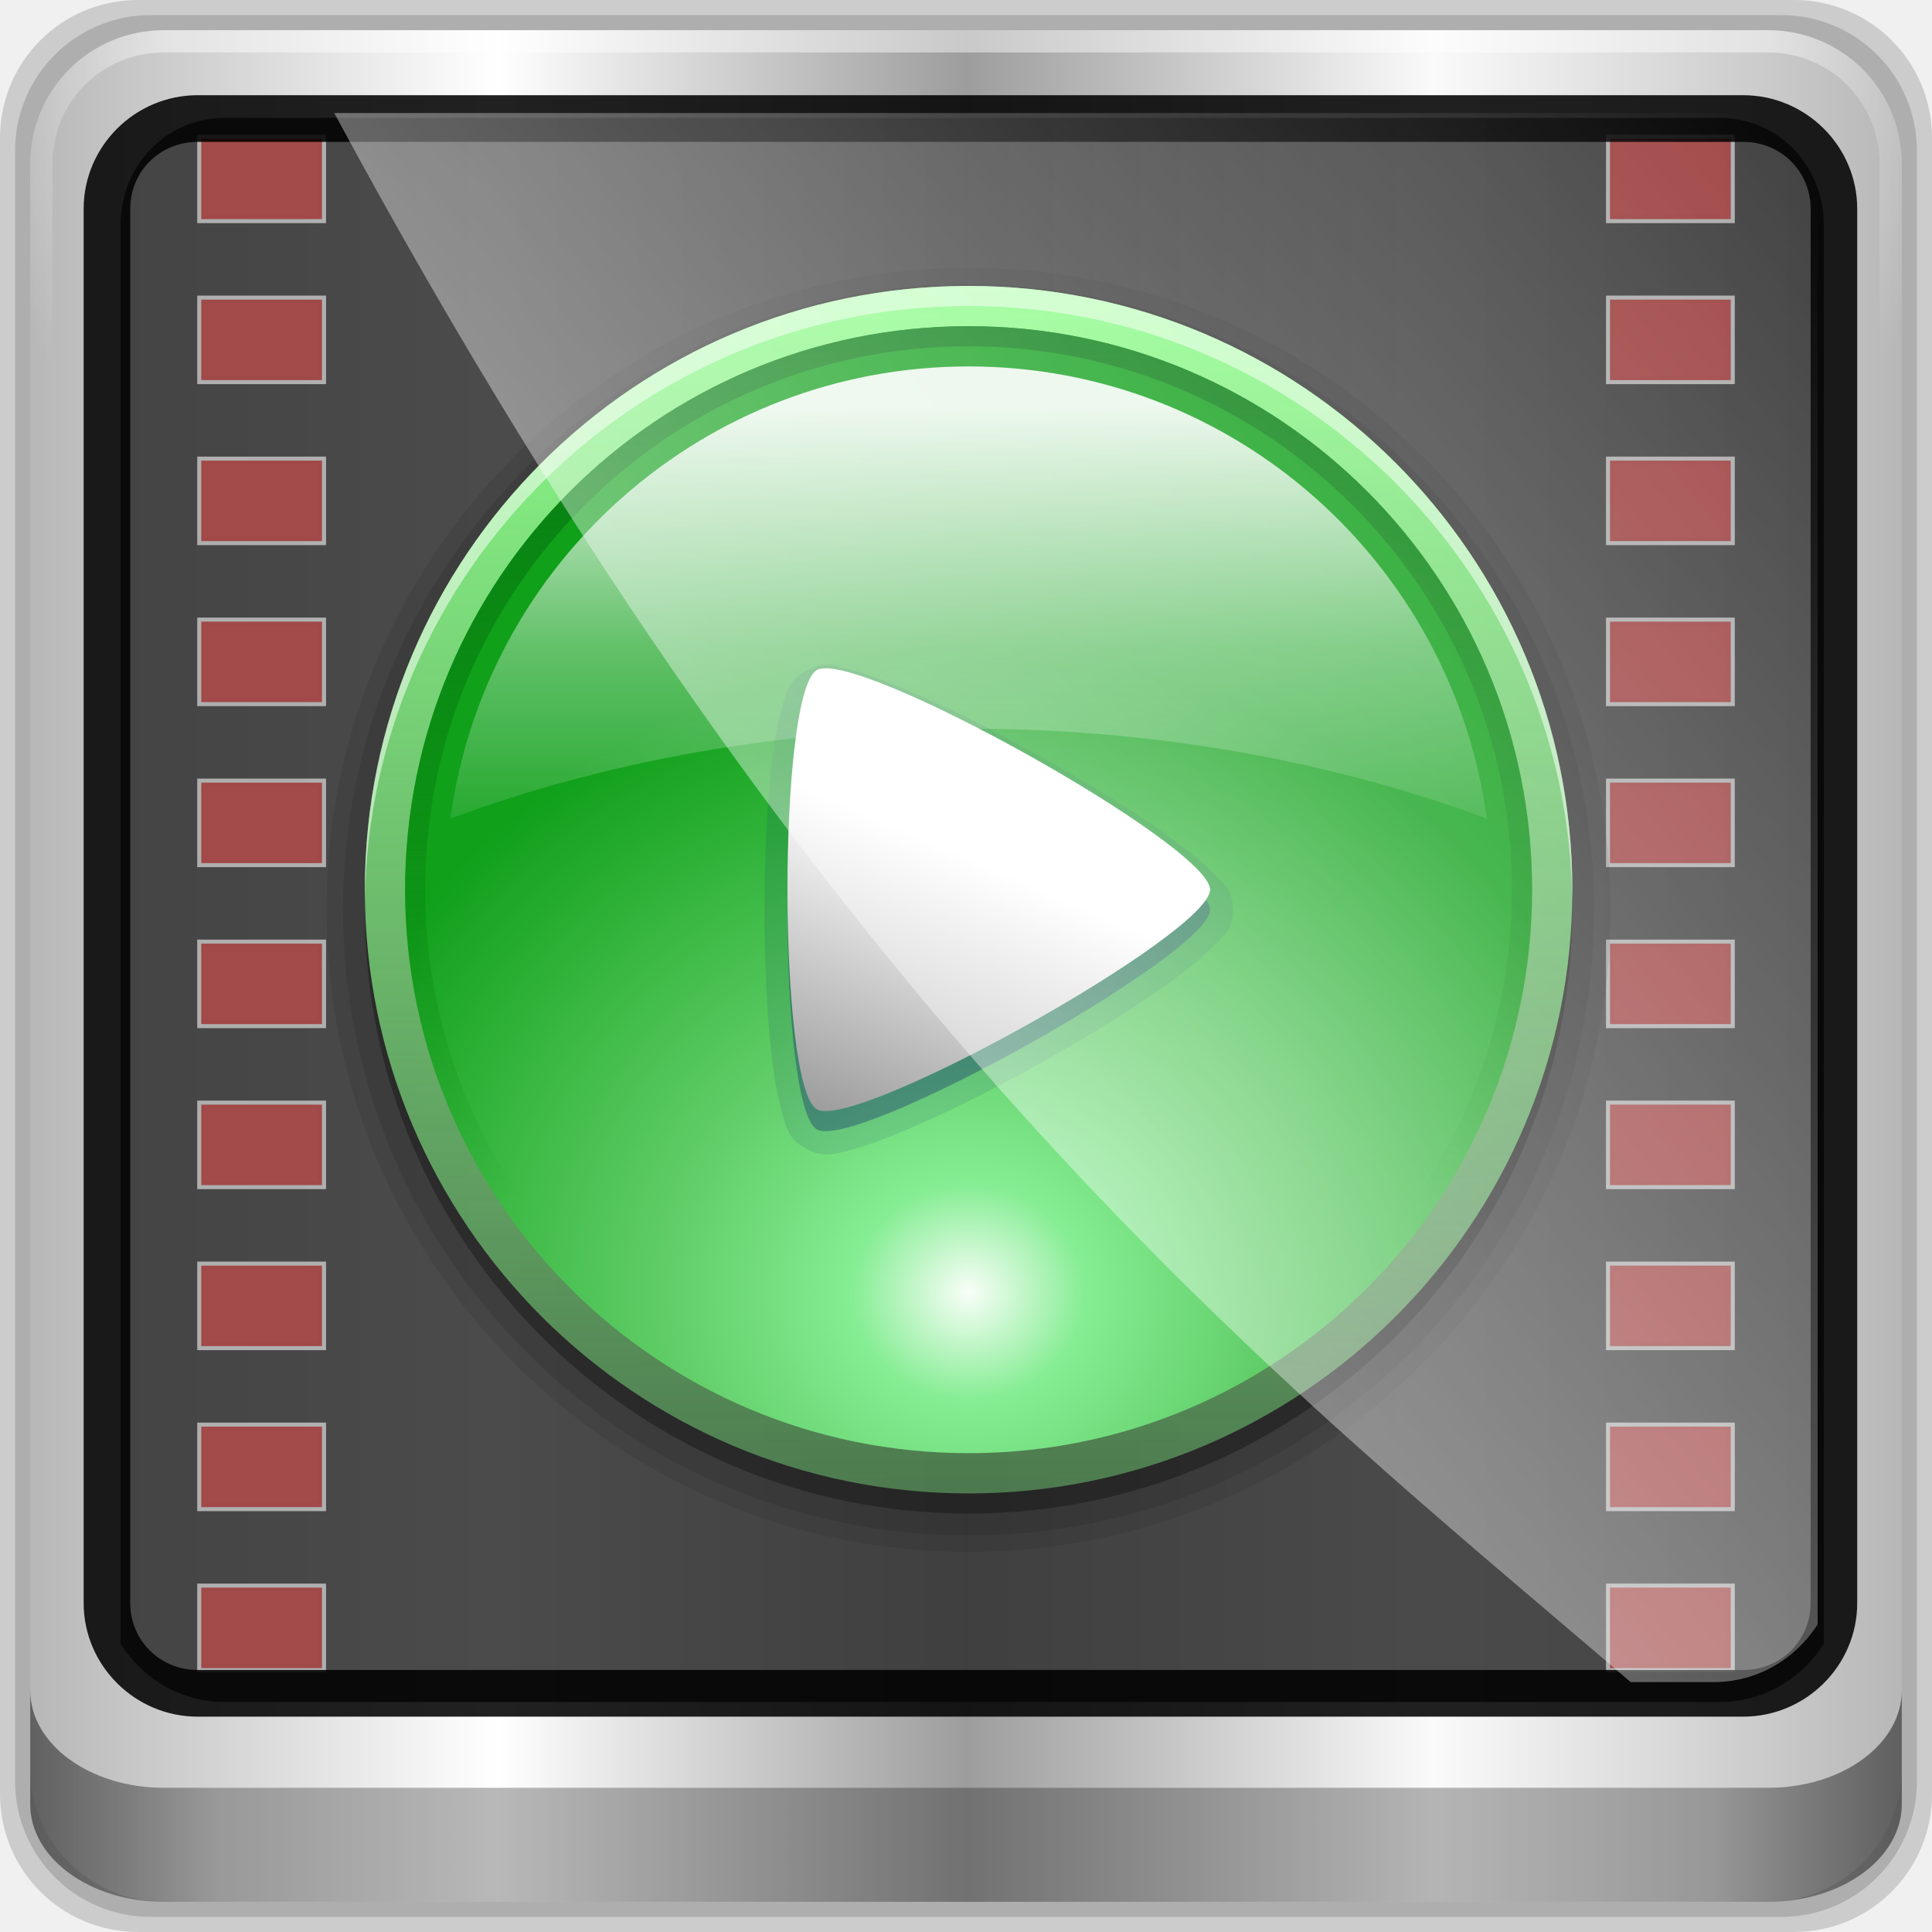
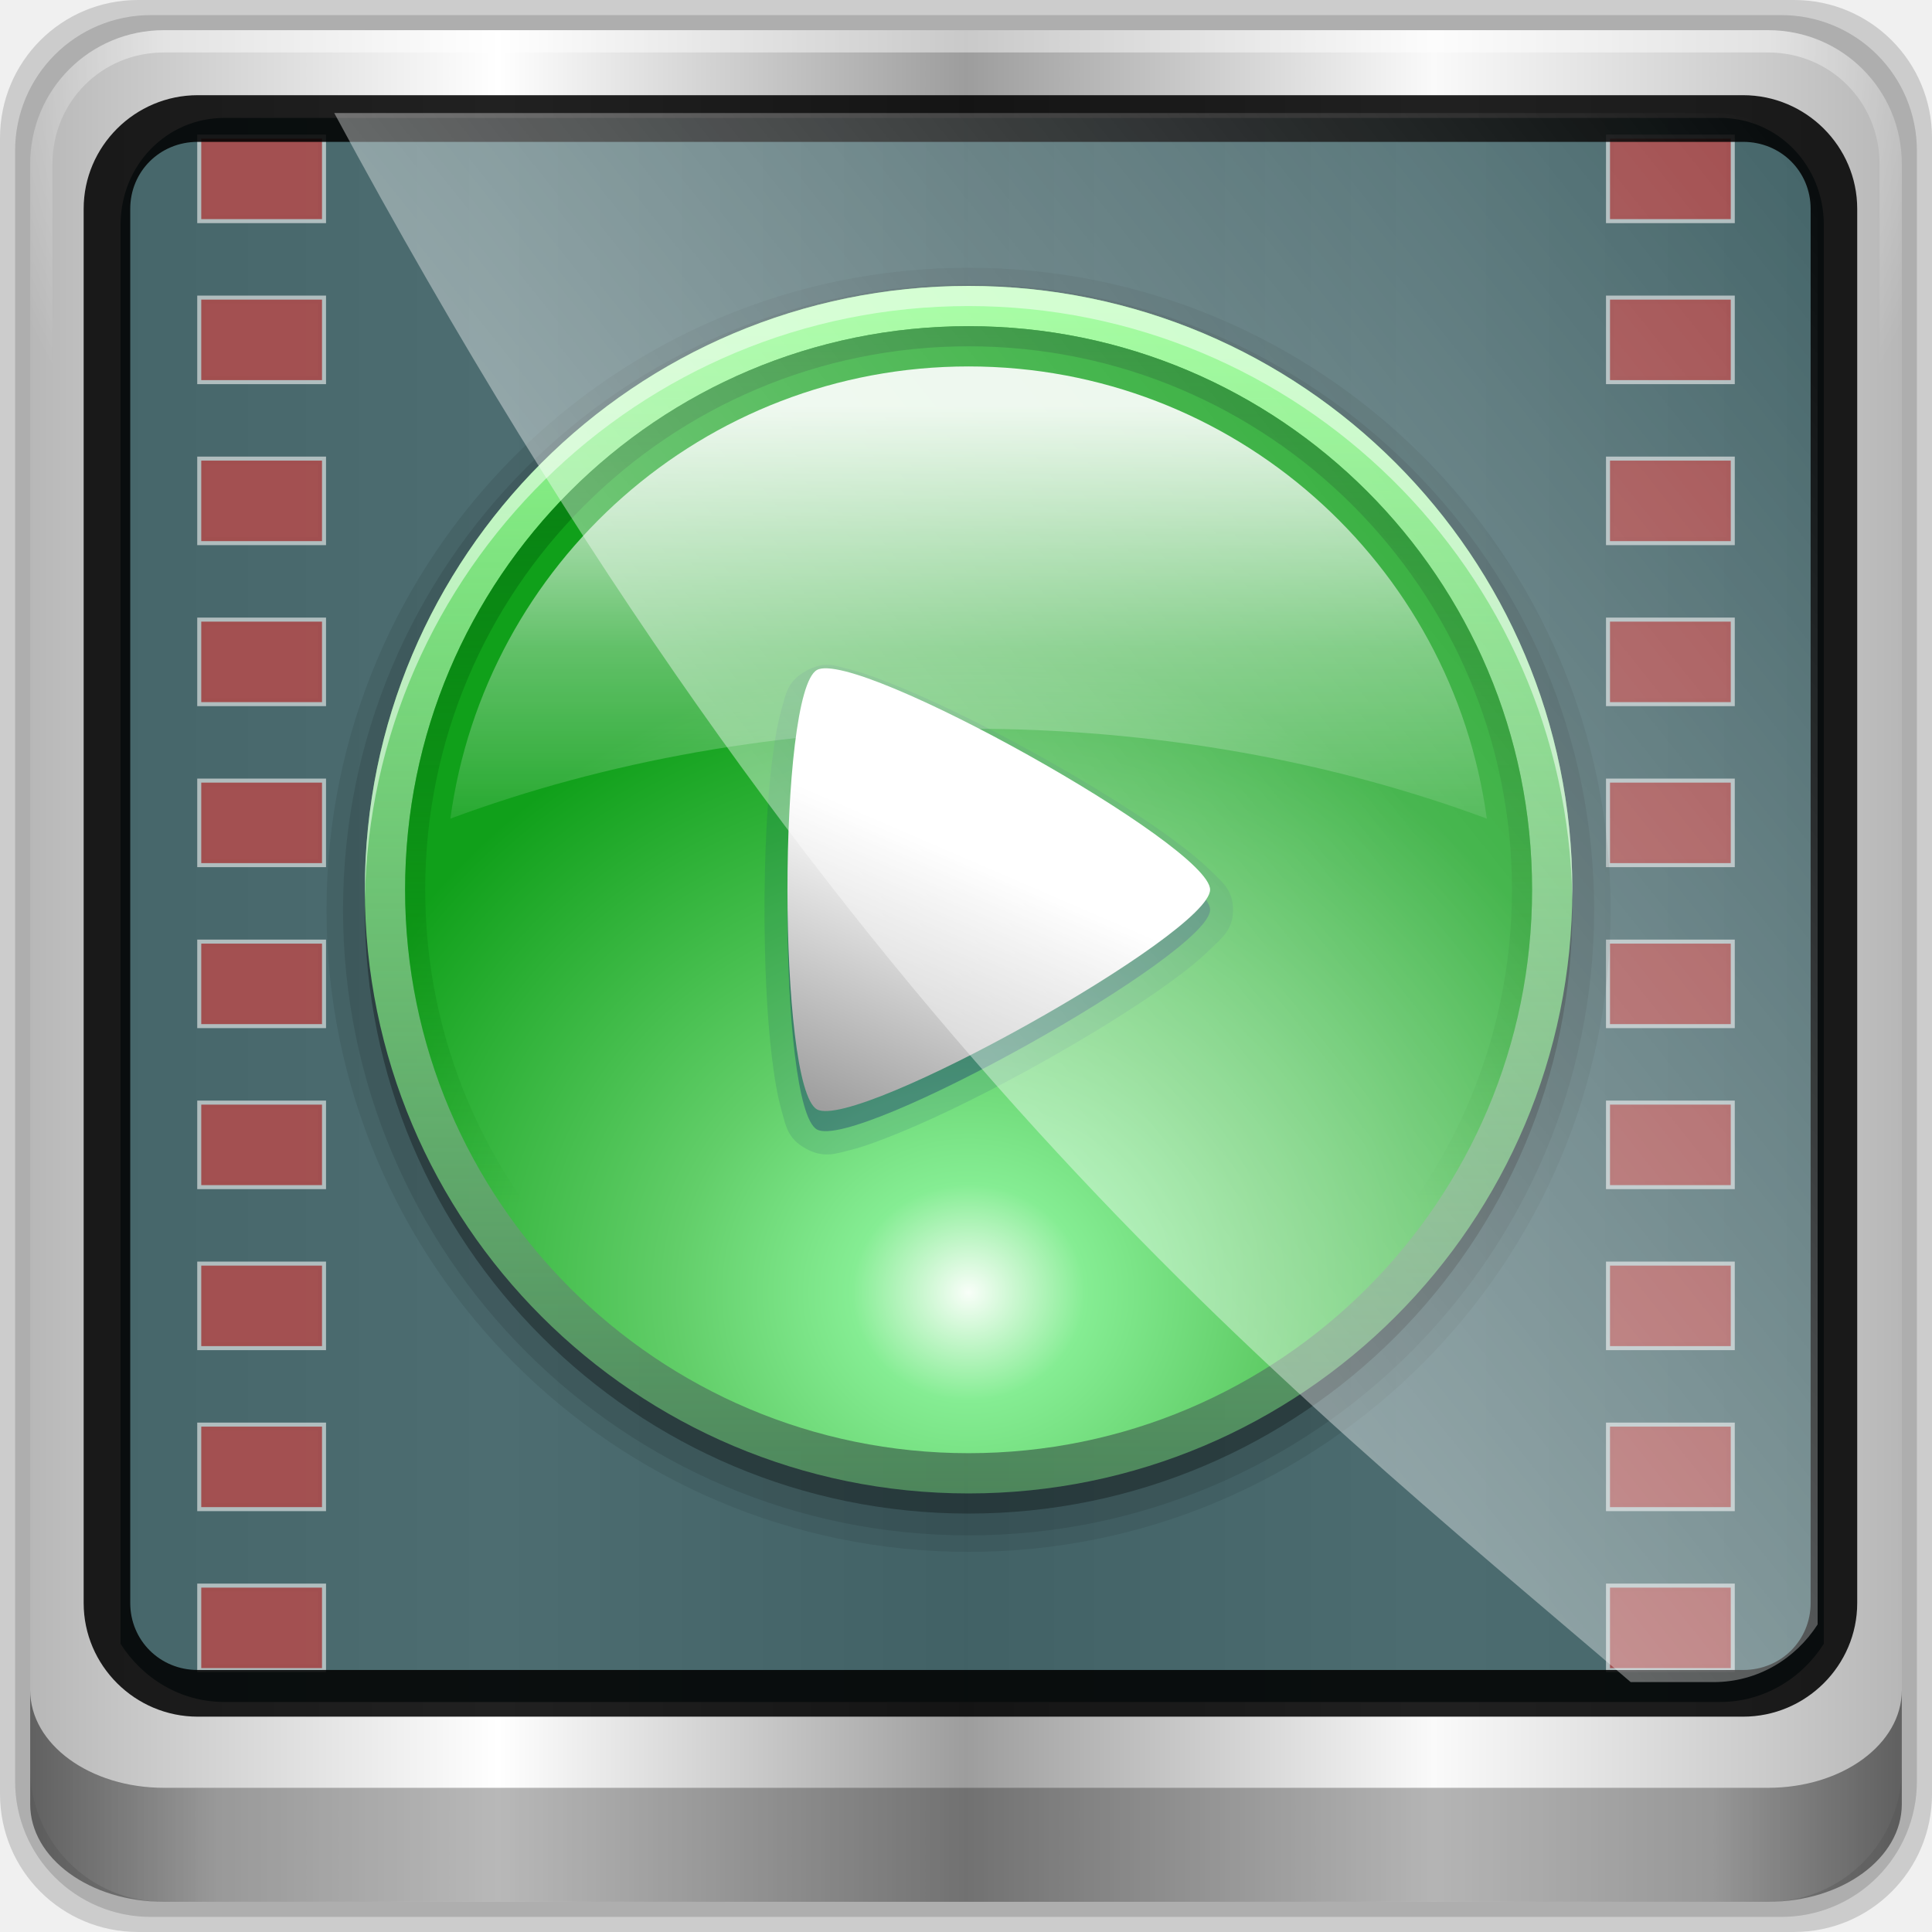
<svg xmlns="http://www.w3.org/2000/svg" xmlns:xlink="http://www.w3.org/1999/xlink" width="96" height="96" id="svg2" version="1.1">
  <defs id="defs4">
    <linearGradient xlink:href="#linearGradient6139-0" id="linearGradient4098" gradientUnits="userSpaceOnUse" gradientTransform="matrix(1.135375,0,0,1.133663,-40.03712,-46.78764)" x1="6" y1="47" x2="90" y2="47" />
    <linearGradient id="linearGradient6139-0">
      <stop id="stop6141-2" offset="0" style="stop-color:#b7b7b7;stop-opacity:1;" />
      <stop style="stop-color:#ffffff;stop-opacity:1;" offset="0.25" id="stop6151-0" />
      <stop style="stop-color:#9d9d9d;stop-opacity:1;" offset="0.5" id="stop6147-1" />
      <stop id="stop6149-4" offset="0.75" style="stop-color:#fafafa;stop-opacity:1;" />
      <stop id="stop6143-4" offset="1" style="stop-color:#b7b7b7;stop-opacity:1;" />
    </linearGradient>
    <radialGradient xlink:href="#linearGradient4091-0-3-0-7" id="radialGradient4102" gradientUnits="userSpaceOnUse" gradientTransform="matrix(-1.072173,0,0,-0.8750202,199.4643,-19.12555)" cx="48" cy="-27" fx="48" fy="-27" r="42" />
    <linearGradient id="linearGradient4091-0-3-0-7">
      <stop style="stop-color:#ffffff;stop-opacity:1;" offset="0" id="stop4093-3-6-4-2" />
      <stop id="stop4099-6-1-8-3" offset="0.8" style="stop-color:#ffffff;stop-opacity:1;" />
      <stop style="stop-color:#ffffff;stop-opacity:0;" offset="1" id="stop4095-1-0-7-9" />
    </linearGradient>
    <linearGradient xlink:href="#linearGradient3832-0-6-1-1" id="linearGradient4104" gradientUnits="userSpaceOnUse" gradientTransform="matrix(1,0,0,0.730891,200,23.0967)" x1="-94" y1="82.984" x2="-10.188" y2="82.984" />
    <linearGradient id="linearGradient3832-0-6-1-1">
      <stop style="stop-color:#000000;stop-opacity:1;" offset="0" id="stop3834-6-3-7-1" />
      <stop id="stop3872-2-4" offset="0.1" style="stop-color:#000000;stop-opacity:0.588;" />
      <stop style="stop-color:#000000;stop-opacity:0.588;" offset="0.9" id="stop3844-6-2-7-6" />
      <stop style="stop-color:#000000;stop-opacity:1;" offset="1" id="stop3836-5-0-2-9" />
    </linearGradient>
    <filter id="filter3174-4" color-interpolation-filters="sRGB">
      <feGaussianBlur stdDeviation="1.71" id="feGaussianBlur3176-3" />
    </filter>
    <linearGradient gradientUnits="userSpaceOnUse" xlink:href="#linearGradient3873-7" id="linearGradient3879-8-8" y2="48" x2="80" y1="48" x1="16" />
    <linearGradient id="linearGradient3873-7">
      <stop offset="0" style="stop-color:#f0f0f0;stop-opacity:1" id="stop3875-0" />
      <stop offset="1" style="stop-color:#b4b4b4;stop-opacity:1" id="stop3877-20-4" />
    </linearGradient>
    <radialGradient gradientUnits="userSpaceOnUse" xlink:href="#linearGradient3674-5-0" id="radialGradient3682-9" fy="48" fx="48" r="32" cy="48" cx="48" />
    <linearGradient id="linearGradient3674-5-0">
      <stop offset="0" style="stop-color:#ffffff;stop-opacity:1" id="stop3676-0-2" />
      <stop offset="0.3" style="stop-color:#ffffff;stop-opacity:1" id="stop3684-9" />
      <stop offset="0.9" style="stop-color:#f0f0f0;stop-opacity:1" id="stop3925-8-3" />
      <stop offset="1" style="stop-color:#d2d2d2;stop-opacity:1" id="stop3678-8-8" />
    </linearGradient>
    <filter id="filter3944-7" color-interpolation-filters="sRGB">
      <feGaussianBlur stdDeviation="0.436" id="feGaussianBlur3946-6" />
    </filter>
    <radialGradient gradientUnits="userSpaceOnUse" xlink:href="#linearGradient3893-7" id="radialGradient3901-4" fy="46.058" fx="48.001" r="3" cy="46.058" cx="48.001" />
    <linearGradient id="linearGradient3893-7">
      <stop offset="0" style="stop-color:#ffffff;stop-opacity:1" id="stop3895-3" />
      <stop offset="1" style="stop-color:#a2a2a2;stop-opacity:1" id="stop3897-5" />
    </linearGradient>
    <linearGradient gradientTransform="matrix(0,1,-1,0,96,0)" gradientUnits="userSpaceOnUse" xlink:href="#linearGradient3899-9" id="linearGradient3905-4" y2="48" x2="83" y1="48" x1="13" />
    <linearGradient id="linearGradient3899-9">
      <stop offset="0" style="stop-color:#ffffff;stop-opacity:1" id="stop3901-8" />
      <stop offset="0.5" style="stop-color:#ffffff;stop-opacity:0.412" id="stop3981-6" />
      <stop offset="1" style="stop-color:#868686;stop-opacity:1" id="stop3903-5" />
    </linearGradient>
    <linearGradient gradientTransform="matrix(0,1,-1,0,96,0)" gradientUnits="userSpaceOnUse" xlink:href="#linearGradient3917-6-8" id="linearGradient3923-1-6" y2="48" x2="120" y1="48" x1="17" />
    <linearGradient id="linearGradient3917-6-8">
      <stop offset="0" style="stop-color:#000000;stop-opacity:1" id="stop3919-2" />
      <stop offset="1" style="stop-color:#000000;stop-opacity:0" id="stop3921-7" />
    </linearGradient>
    <linearGradient gradientUnits="userSpaceOnUse" xlink:href="#linearGradient3983-2" id="linearGradient3973-9" y2="60" x2="53" y1="60" x1="43" />
    <linearGradient id="linearGradient3983-2">
      <stop offset="0" style="stop-color:#ffffff;stop-opacity:1" id="stop3985-6" />
      <stop offset="1" style="stop-color:#868686;stop-opacity:1" id="stop3989-2" />
    </linearGradient>
    <radialGradient gradientUnits="userSpaceOnUse" xlink:href="#linearGradient3674-5-0" id="radialGradient3979-6" fy="60" fx="48" r="5" cy="60" cx="48" />
    <linearGradient id="linearGradient13087">
      <stop offset="0" style="stop-color:#ffffff;stop-opacity:1" id="stop13089" />
      <stop offset="0.3" style="stop-color:#ffffff;stop-opacity:1" id="stop13091" />
      <stop offset="0.9" style="stop-color:#f0f0f0;stop-opacity:1" id="stop13093" />
      <stop offset="1" style="stop-color:#d2d2d2;stop-opacity:1" id="stop13095" />
    </linearGradient>
    <clipPath id="clipPath2973-9">
      <rect style="fill:url(#linearGradient2977);fill-opacity:1;fill-rule:nonzero;stroke:none" id="rect2975-6" y="6" x="6" ry="6" rx="6" height="84" width="84" />
    </clipPath>
    <linearGradient xlink:href="#linearGradient12946" id="linearGradient12954" x1="9.078" y1="3.013" x2="56.28" y2="-34.779" gradientUnits="userSpaceOnUse" />
    <linearGradient id="linearGradient12946">
      <stop style="stop-color:#ffffff;stop-opacity:1;" offset="0" id="stop12948" />
      <stop style="stop-color:#ffffff;stop-opacity:0;" offset="1" id="stop12950" />
    </linearGradient>
    <linearGradient y2="-34.779" x2="56.28" y1="3.013" x1="9.078" gradientUnits="userSpaceOnUse" id="linearGradient13171" xlink:href="#linearGradient12946" />
    <linearGradient gradientTransform="scale(1.005865,0.994169)" gradientUnits="userSpaceOnUse" id="ButtonShadow-30" y2="7.017" x2="45.448" y1="92.54" x1="45.448">
      <stop offset="0" style="stop-color:#000000;stop-opacity:1" id="stop3750-36" />
      <stop offset="1" style="stop-color:#000000;stop-opacity:0.588" id="stop3752-55" />
    </linearGradient>
    <filter id="filter3174-70" color-interpolation-filters="sRGB">
      <feGaussianBlur stdDeviation="1.71" id="feGaussianBlur3176-24" />
    </filter>
    <linearGradient gradientTransform="translate(-110,0)" gradientUnits="userSpaceOnUse" xlink:href="#ButtonColor-1" id="linearGradient3686" y2="5.988" x2="48" y1="90" x1="48" />
    <linearGradient gradientTransform="matrix(1.017241,0,0,1.017241,-1.103448,-1.103448)" gradientUnits="userSpaceOnUse" id="ButtonColor-1" y2="5.425" x2="58.65" y1="122" x1="58.65">
      <stop offset="0" style="stop-color:#141414;stop-opacity:1" id="stop3189-80" />
      <stop offset="1" style="stop-color:#464646;stop-opacity:1" id="stop3191-8" />
    </linearGradient>
    <linearGradient gradientUnits="userSpaceOnUse" xlink:href="#linearGradient3813" id="linearGradient3819" y2="48" x2="80" y1="48" x1="16" />
    <linearGradient id="linearGradient3813">
      <stop offset="0" style="stop-color:#8dfe89;stop-opacity:1;" id="stop3815" />
      <stop offset="1" style="stop-color:#89fe8d;stop-opacity:0.388;" id="stop3817" />
    </linearGradient>
    <radialGradient gradientTransform="matrix(1.218666,-8.6867406e-8,8.071592e-8,1.132366,-10.49595,-9.381974)" gradientUnits="userSpaceOnUse" xlink:href="#linearGradient3753-3" id="radialGradient3759" fy="70.879" fx="48" r="32" cy="70.879" cx="48" />
    <linearGradient id="linearGradient3753-3">
      <stop offset="0" style="stop-color:#f8fef8;stop-opacity:1;" id="stop3755-2" />
      <stop offset="0.17" style="stop-color:#85ed93;stop-opacity:1;" id="stop3761" />
      <stop offset="0.43" style="stop-color:#62ce69;stop-opacity:1;" id="stop3763" />
      <stop offset="1" style="stop-color:#10a01a;stop-opacity:1;" id="stop3757-0" />
    </linearGradient>
    <linearGradient gradientTransform="matrix(0,1,-1,0,96,0)" gradientUnits="userSpaceOnUse" xlink:href="#linearGradient3770" id="linearGradient3776" y2="48" x2="63.597" y1="48" x1="20" />
    <linearGradient id="linearGradient3770">
      <stop offset="0" style="stop-color:#077d13;stop-opacity:1;" id="stop3772" />
      <stop offset="1" style="stop-color:#077d0b;stop-opacity:0;" id="stop3774" />
    </linearGradient>
    <linearGradient gradientUnits="userSpaceOnUse" xlink:href="#linearGradient3795" id="linearGradient3793" y2="48" x2="48" y1="24" x1="48" />
    <linearGradient id="linearGradient3795">
      <stop offset="0" style="stop-color:#ffffff;stop-opacity:1" id="stop3797" />
      <stop offset="0.5" style="stop-color:#ffffff;stop-opacity:0.38" id="stop3801" />
      <stop offset="1" style="stop-color:#ffffff;stop-opacity:0" id="stop3799" />
    </linearGradient>
    <linearGradient gradientUnits="userSpaceOnUse" xlink:href="#linearGradient3832" id="linearGradient3838" y2="50.727" x2="117.411" y1="40.413" x1="122.018" />
    <linearGradient id="linearGradient3832">
      <stop offset="0" style="stop-color:#ffffff;stop-opacity:1" id="stop3834" />
      <stop offset="1" style="stop-color:#9e9e9e;stop-opacity:1" id="stop3836" />
    </linearGradient>
  </defs>
  <g id="layer1" transform="translate(0,32)">
    <g transform="matrix(0.9751338,0,0,0.9766061,33.8987,9.657379)" id="g12958">
      <path id="path3315" d="m 55.463,-41.269 -82.003,0 c -3.786,0 -6.834,3.043 -6.834,6.823 l 0,81.88 c 0,3.78 3.048,6.823 6.834,6.823 l 82.003,0 c 3.786,0 6.834,-3.043 6.834,-6.823 l 0,-81.88 c 0,-3.78 -3.048,-6.823 -6.834,-6.823 z" style="opacity:0.15;fill:#000000;fill-opacity:1;fill-rule:nonzero;stroke:none;display:inline" transform="matrix(1.029032,0,0,1.029032,-0.4198319,-0.1885519)" />
      <path style="opacity:0.15;fill:#000000;fill-opacity:1;fill-rule:nonzero;stroke:none;display:inline" d="m 54.822,-40.522 -80.722,0 c -3.727,0 -6.727,2.996 -6.727,6.717 l 0,80.6 c 0,3.721 3,6.717 6.727,6.717 l 80.722,0 c 3.727,0 6.727,-2.996 6.727,-6.717 l 0,-80.6 c 0,-3.721 -3,-6.717 -6.727,-6.717 z" id="path4112" transform="matrix(1.029032,0,0,1.029032,-0.4198319,-0.1885519)" />
      <path id="rect4251-1" d="m 55.334,-41.119 -81.747,0 c -3.774,0 -6.812,3.034 -6.812,6.802 l 0,81.624 c 0,3.768 3.038,6.802 6.812,6.802 l 81.747,0 c 3.774,0 6.812,-3.034 6.812,-6.802 l 0,-81.624 c 0,-3.768 -3.038,-6.802 -6.812,-6.802 z" style="fill:url(#linearGradient4098);fill-opacity:1;fill-rule:nonzero;stroke:none;display:inline" />
      <g transform="matrix(1.135375,0,0,1.133663,-153.5746,-46.2208)" id="g3272">
-         <path style="opacity:0.88;fill:#333333;fill-opacity:1;fill-rule:nonzero;stroke:none;display:inline" d="m 114.717,8.437 c -2.598,0 -4.661,2.125 -4.661,4.802 l 0,19.897 0,6.722 0,37.063 c 0.998,1.564 2.701,2.611 4.661,2.611 l 3.729,0 59.664,0 3.729,0 c 1.961,0 3.663,-1.047 4.661,-2.611 l 0,-37.063 0,-6.722 0,-19.897 c 0,-2.677 -2.063,-4.802 -4.661,-4.802 z" id="path3400-6" />
+         <path style="opacity:0.88;fill:#35595e;fill-opacity:1;fill-rule:nonzero;stroke:none;display:inline" d="m 114.717,8.437 c -2.598,0 -4.661,2.125 -4.661,4.802 l 0,19.897 0,6.722 0,37.063 c 0.998,1.564 2.701,2.611 4.661,2.611 l 3.729,0 59.664,0 3.729,0 c 1.961,0 3.663,-1.047 4.661,-2.611 l 0,-37.063 0,-6.722 0,-19.897 c 0,-2.677 -2.063,-4.802 -4.661,-4.802 z" id="path3400-6" />
        <path style="opacity:0.45;fill:url(#radialGradient4102);fill-opacity:1;fill-rule:nonzero;stroke:none;display:inline" d="m 112,4.5 c -3.324,0 -6,2.676 -6,6 l 0,15 1,0 0,-15 c 0,-2.787 2.213,-5 5,-5 l 72,0 c 2.787,0 5,2.213 5,5 l 0,15 1,0 0,-15 c 0,-3.324 -2.676,-6 -6,-6 l -72,0 z" id="path4236-5" />
        <path id="path4242-5" d="m 106,78.998 0,0.731 0,0.731 0,0.731 0,1.462 0,1.462 C 106,86.544 108.676,88.5 112,88.5 l 72,0 c 3.324,0 6,-1.956 6,-4.385 l 0,-1.462 0,-1.462 0,-0.731 0,-0.731 0,-0.731 c 0,2.429 -2.676,4.385 -6,4.385 l -72,0 c -3.324,0 -6,-1.956 -6,-4.385 z" style="opacity:0.47;fill:url(#linearGradient4104);fill-opacity:1;fill-rule:nonzero;stroke:none" />
        <g id="g8279" transform="matrix(0.9032258,0,0,0.903226,68.09159,113.6209)">
          <g style="display:none" id="layer2-71">
            <path style="opacity:0.9;fill:url(#ButtonShadow-30);fill-opacity:1;fill-rule:nonzero;stroke:none;filter:url(#filter3174-70)" id="rect3745-50" d="M 11,7 C 7.676,7 5,9.676 5,13 l 0,73 c 0,3.324 2.676,6 6,6 l 74,0 c 3.324,0 6,-2.676 6,-6 L 91,13 C 91,9.676 88.324,7 85,7 L 11,7 z m -1,4 6,0 0,4 -6,0 0,-4 z m 70,0 6,0 0,4 -6,0 0,-4 z m -70,8 6,0 0,4 -6,0 0,-4 z m 70,0 6,0 0,4 -6,0 0,-4 z m -70,8 6,0 0,4 -6,0 0,-4 z m 70,0 6,0 0,4 -6,0 0,-4 z m -70,8 6,0 0,4 -6,0 0,-4 z m 70,0 6,0 0,4 -6,0 0,-4 z m -70,8 6,0 0,4 -6,0 0,-4 z m 70,0 6,0 0,4 -6,0 0,-4 z m -70,8 6,0 0,4 -6,0 0,-4 z m 70,0 6,0 0,4 -6,0 0,-4 z m -70,8 6,0 0,4 -6,0 0,-4 z m 70,0 6,0 0,4 -6,0 0,-4 z m -70,8 6,0 0,4 -6,0 0,-4 z m 70,0 6,0 0,4 -6,0 0,-4 z m -70,8 6,0 0,4 -6,0 0,-4 z m 70,0 6,0 0,4 -6,0 0,-4 z m -70,8 6,0 0,4 -6,0 0,-4 z m 70,0 6,0 0,4 -6,0 0,-4 z" />
          </g>
          <g style="display:inline;fill:#ffffff;fill-opacity:1;stroke:#f8f8f8;stroke-opacity:1;stroke-width:0.4;stroke-miterlimit:4;stroke-dasharray:none" id="layer1-31" transform="translate(45.51946,-151.3214)">
            <path style="opacity:0.589;fill:#ffffff;fill-opacity:1;stroke:#f8f8f8;display:inline;stroke-opacity:1;stroke-width:0.4;stroke-miterlimit:4;stroke-dasharray:none" id="path3747" d="m 4.951,35.897 0,4 6,0 0,-4 -6,0 z m 70,0 0,4 6,0 0,-4 -6,0 z m -70,8 0,4 6,0 0,-4 -6,0 z m 70,0 0,4 6,0 0,-4 -6,0 z m -70,8 0,4 6,0 0,-4 -6,0 z m 70,0 0,4 6,0 0,-4 -6,0 z m -70,8 0,4 6,0 0,-4 -6,0 z m 70,0 0,4 6,0 0,-4 -6,0 z m -70,8 0,4 6,0 0,-4 -6,0 z m 70,0 0,4 6,0 0,-4 -6,0 z m -70,8 0,4 6,0 0,-4 -6,0 z m 70,0 0,4 6,0 0,-4 -6,0 z m -70,8 0,4 6,0 0,-4 -6,0 z m 70,0 0,4 6,0 0,-4 -6,0 z m -70,8 0,4 6,0 0,-4 -6,0 z m 70,0 0,4 6,0 0,-4 -6,0 z m -70,8 0,4 6,0 0,-4 -6,0 z m 70,0 0,4 6,0 0,-4 -6,0 z m -70,8 0,4 6,0 0,-4 -6,0 z m 70,0 0,4 6,0 0,-4 -6,0 z" />
          </g>
          <g transform="translate(45.51946,-151.3214)" id="g4196" style="display:inline;fill:#980101;fill-opacity:1;stroke:none;stroke-opacity:1;stroke-width:0.4;stroke-miterlimit:4;stroke-dasharray:none">
            <path d="m 4.951,35.897 0,4 6,0 0,-4 -6,0 z m 70,0 0,4 6,0 0,-4 -6,0 z m -70,8 0,4 6,0 0,-4 -6,0 z m 70,0 0,4 6,0 0,-4 -6,0 z m -70,8 0,4 6,0 0,-4 -6,0 z m 70,0 0,4 6,0 0,-4 -6,0 z m -70,8 0,4 6,0 0,-4 -6,0 z m 70,0 0,4 6,0 0,-4 -6,0 z m -70,8 0,4 6,0 0,-4 -6,0 z m 70,0 0,4 6,0 0,-4 -6,0 z m -70,8 0,4 6,0 0,-4 -6,0 z m 70,0 0,4 6,0 0,-4 -6,0 z m -70,8 0,4 6,0 0,-4 -6,0 z m 70,0 0,4 6,0 0,-4 -6,0 z m -70,8 0,4 6,0 0,-4 -6,0 z m 70,0 0,4 6,0 0,-4 -6,0 z m -70,8 0,4 6,0 0,-4 -6,0 z m 70,0 0,4 6,0 0,-4 -6,0 z m -70,8 0,4 6,0 0,-4 -6,0 z m 70,0 0,4 6,0 0,-4 -6,0 z" id="path4198" style="opacity:0.589;fill:#980101;fill-opacity:1;stroke:none;display:inline;stroke-opacity:1;stroke-width:0.4;stroke-miterlimit:4;stroke-dasharray:none" />
          </g>
          <g id="layer4-17" transform="translate(40.59844,-126.1045)">
            <path style="opacity:0.08;color:#000000;fill:#000000;fill-opacity:1;fill-rule:nonzero;stroke:none;stroke-width:1;marker:none;visibility:visible;display:inline;overflow:visible;enable-background:accumulate" id="path3811" transform="matrix(0.9375,0,0,0.9375,3,4)" d="M 48,13.969 C 29.226,13.969 13.969,29.226 13.969,48 13.969,66.774 29.226,82.031 48,82.031 66.774,82.031 82.031,66.774 82.031,48 82.031,29.226 66.774,13.969 48,13.969 z" />
            <path style="opacity:0.1;color:#000000;fill:#000000;fill-opacity:1;fill-rule:nonzero;stroke:none;stroke-width:1;marker:none;visibility:visible;display:inline;overflow:visible;enable-background:accumulate" id="path3807" transform="matrix(0.9375,0,0,0.9375,3,4)" d="M 48,14.844 C 29.701,14.844 14.844,29.701 14.844,48 14.844,66.299 29.701,81.156 48,81.156 66.299,81.156 81.156,66.299 81.156,48 81.156,29.701 66.299,14.844 48,14.844 z" />
            <path style="opacity:0.3;color:#000000;fill:#000000;fill-opacity:1;fill-rule:nonzero;stroke:none;stroke-width:1;marker:none;visibility:visible;display:inline;overflow:visible;enable-background:accumulate" id="path3803" transform="matrix(0.9375,0,0,0.9375,3,4)" d="m 80,48 a 32,32 0 1 1 -64,0 32,32 0 1 1 64,0 z" />
            <path style="color:#000000;fill:url(#linearGradient3819);fill-opacity:1;fill-rule:nonzero;stroke:none;stroke-width:1;marker:none;visibility:visible;display:inline;overflow:visible;enable-background:accumulate" id="path3749" transform="matrix(0,0.9375,-0.9375,0,93,3)" d="m 80,48 a 32,32 0 1 1 -64,0 32,32 0 1 1 64,0 z" />
            <path style="color:#000000;fill:url(#radialGradient3759);fill-opacity:1;fill-rule:nonzero;stroke:none;stroke-width:1;marker:none;visibility:visible;display:inline;overflow:visible;enable-background:accumulate" id="path3751-0" transform="matrix(0.875,0,0,0.875,6,6)" d="m 80,48 a 32,32 0 1 1 -64,0 32,32 0 1 1 64,0 z" />
            <path style="color:#000000;fill:url(#linearGradient3776);fill-opacity:1;fill-rule:nonzero;stroke:none;stroke-width:1;marker:none;visibility:visible;display:inline;overflow:visible;enable-background:accumulate" id="path3765" d="M 76,48 C 76,32.536 63.464,20 48,20 32.536,20 20,32.536 20,48 20,63.464 32.536,76 48,76 63.464,76 76,63.464 76,48 z m -1,0 C 75,62.912 62.912,75 48,75 33.088,75 21,62.912 21,48 21,33.088 33.088,21 48,21 62.912,21 75,33.088 75,48 z" />
            <path style="opacity:0.9;color:#000000;fill:url(#linearGradient3793);fill-opacity:1;fill-rule:nonzero;stroke:none;stroke-width:1;marker:none;visibility:visible;display:inline;overflow:visible;enable-background:accumulate" id="path3778-26" d="M 48,22 C 34.837,22 23.972,31.778 22.25,44.469 29.961,41.61 38.712,40 48,40 57.288,40 66.039,41.61 73.75,44.469 72.028,31.778 61.163,22 48,22 z" />
            <path style="opacity:0.5;color:#000000;fill:#ffffff;fill-opacity:1;fill-rule:nonzero;stroke:none;stroke-width:1;marker:none;visibility:visible;display:inline;overflow:visible;enable-background:accumulate" id="path3821-3" d="m 48,18 c -16.569,0 -30,13.431 -30,30 0,0.169 -0.003,0.332 0,0.5 C 18.27,32.165 31.6,19 48,19 64.4,19 77.73,32.165 78,48.5 78.003,48.332 78,48.169 78,48 78,31.431 64.569,18 48,18 z" />
            <path style="opacity:0.1;color:#000000;fill:#00086e;fill-opacity:1;fill-rule:nonzero;stroke:none;stroke-width:1;marker:none;visibility:visible;display:inline;overflow:visible;enable-background:accumulate" id="path3846" transform="matrix(1.302326,0,0,1.260431,-111.907,-3.938094)" d="m 117.469,32.344 c -0.276,-0.021 -0.565,0.053 -0.906,0.25 -0.682,0.394 -0.746,0.885 -0.906,1.469 -0.161,0.584 -0.278,1.3 -0.375,2.125 C 115.088,37.837 115,39.917 115,42 c 0,2.083 0.087,4.163 0.281,5.812 0.097,0.825 0.214,1.541 0.375,2.125 0.161,0.584 0.224,1.075 0.906,1.469 0.682,0.394 1.133,0.215 1.719,0.062 0.586,-0.153 1.268,-0.422 2.031,-0.75 1.526,-0.657 3.383,-1.615 5.188,-2.656 1.804,-1.041 3.574,-2.164 4.906,-3.156 0.666,-0.496 1.2,-0.944 1.625,-1.375 0.425,-0.431 0.844,-0.744 0.844,-1.531 0,-0.788 -0.419,-1.1 -0.844,-1.531 -0.425,-0.431 -0.959,-0.879 -1.625,-1.375 -1.332,-0.992 -3.102,-2.115 -4.906,-3.156 -1.804,-1.041 -3.662,-1.999 -5.188,-2.656 -0.763,-0.328 -1.445,-0.597 -2.031,-0.75 -0.293,-0.076 -0.537,-0.167 -0.812,-0.188 z" />
            <path style="opacity:0.3;color:#000000;fill:#00086e;fill-opacity:1;fill-rule:nonzero;stroke:none;stroke-width:1;marker:none;visibility:visible;display:inline;overflow:visible;enable-background:accumulate" id="path3840" transform="matrix(1.302326,0,0,1.260431,-111.907,-3.938094)" d="m 132,42 c 0,1.732 -13.5,9.526 -15,8.66 -1.5,-0.866 -1.5,-16.454 0,-17.321 1.5,-0.866 15,6.928 15,8.66 z" />
            <path style="color:#000000;fill:url(#linearGradient3838);fill-opacity:1;fill-rule:nonzero;stroke:none;stroke-width:1;marker:none;visibility:visible;display:inline;overflow:visible;enable-background:accumulate" id="path3830" transform="matrix(1.302326,0,0,1.260431,-111.907,-4.938094)" d="m 132,42 c 0,1.732 -13.5,9.526 -15,8.66 -1.5,-0.866 -1.5,-16.454 0,-17.321 1.5,-0.866 15,6.928 15,8.66 z" />
          </g>
        </g>
      </g>
      <path style="font-size:medium;font-style:normal;font-variant:normal;font-weight:normal;font-stretch:normal;text-indent:0;text-align:start;text-decoration:none;line-height:normal;letter-spacing:normal;word-spacing:normal;text-transform:none;direction:ltr;block-progression:tb;writing-mode:lr-tb;text-anchor:start;baseline-shift:baseline;color:#000000;fill:#000000;fill-opacity:0.871;stroke:none;stroke-width:2.376;marker:none;visibility:visible;display:inline;overflow:visible;enable-background:accumulate;font-family:Sans;-inkscape-font-specification:Sans" d="m -24.688,-37.812 c -3.196,0 -5.812,2.6 -5.812,5.781 l 0,70.938 c 0,3.181 2.616,5.781 5.812,5.781 l 78.75,0 c 3.196,0 5.812,-2.6 5.812,-5.781 l 0,-70.938 c 0,-3.181 -2.616,-5.781 -5.812,-5.781 l -78.75,0 z m 0,2.375 78.75,0 c 1.936,0 3.438,1.516 3.438,3.406 l 0,70.938 c 0,1.891 -1.501,3.406 -3.438,3.406 l -78.75,0 c -1.936,0 -3.438,-1.516 -3.438,-3.406 l 0,-70.938 c 0,-1.891 1.501,-3.406 3.438,-3.406 z" id="path4989" />
      <path id="path12926" d="m 48.331,42.929 4.234,0 c 2.226,0 4.159,-1.175 5.292,-2.932 l 0,-41.618 0,-7.549 0,-22.342 c 0,-3.006 -2.342,-5.392 -5.292,-5.392 l -70.296,0 C 7.632,10.087 30.391,27.576 48.331,42.929 z" style="opacity:0.399;fill:url(#linearGradient13171);fill-opacity:1;fill-rule:nonzero;stroke:none;display:inline" />
    </g>
  </g>
</svg>
